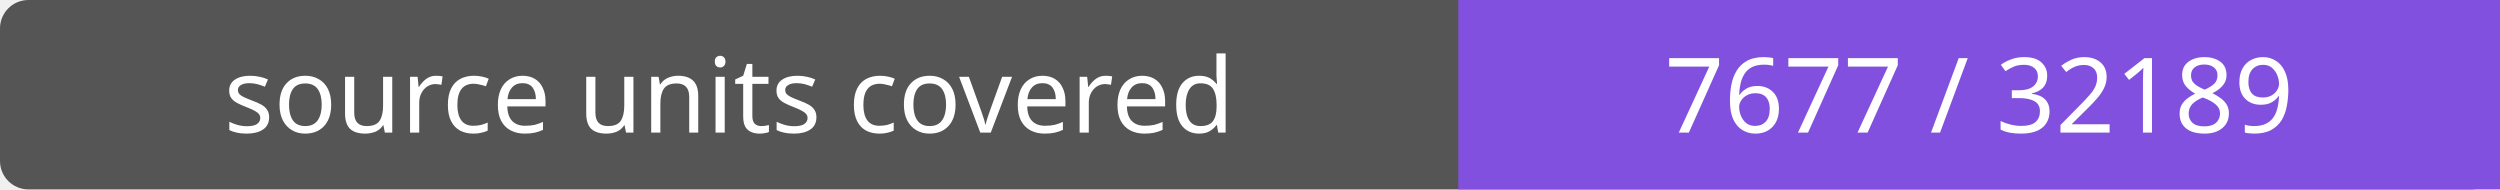
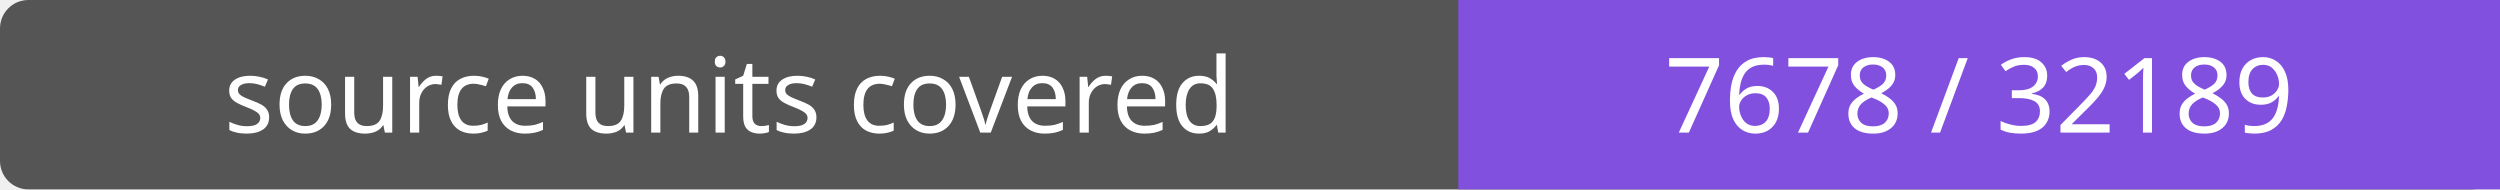
- <svg xmlns="http://www.w3.org/2000/svg" width="264" height="20" role="img" aria-label="source units covered: 7677 / 32189">
+ <svg xmlns="http://www.w3.org/2000/svg" width="264" height="20" role="img" aria-label="source units covered: 7678 / 32189">
  <rect width="264" height="20" rx="3" fill="#555" />
  <path fill="#8250df" d="M154 0h110v20H154z" />
  <g fill="#fff" text-anchor="middle" font-family="Verdana,sans-serif" font-size="11">
    <text x="77.0" y="14">source units covered</text>
-     <text x="209.0" y="14">7677 / 32189</text>
+     <text x="209.0" y="14">7678 / 32189</text>
  </g>
</svg>
